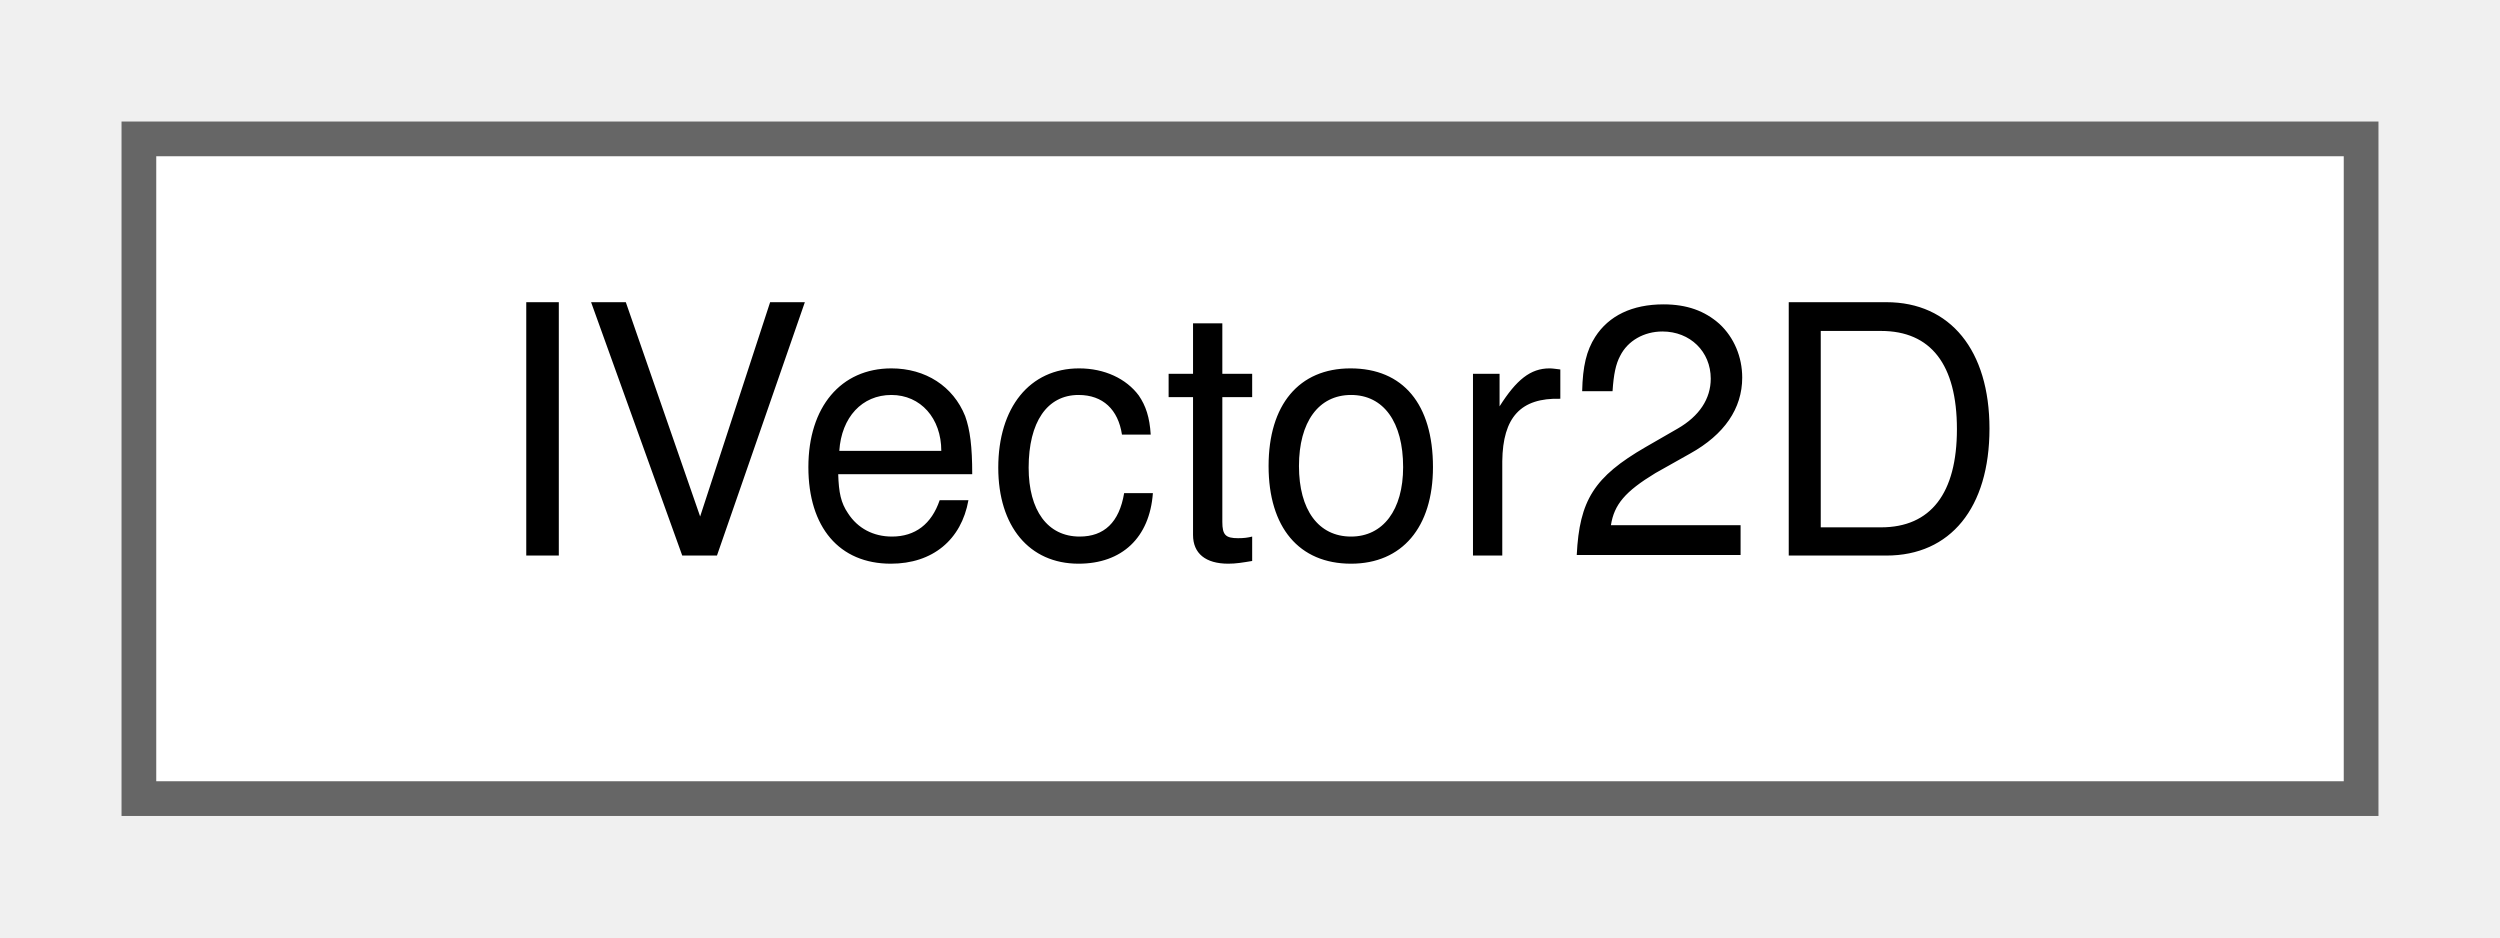
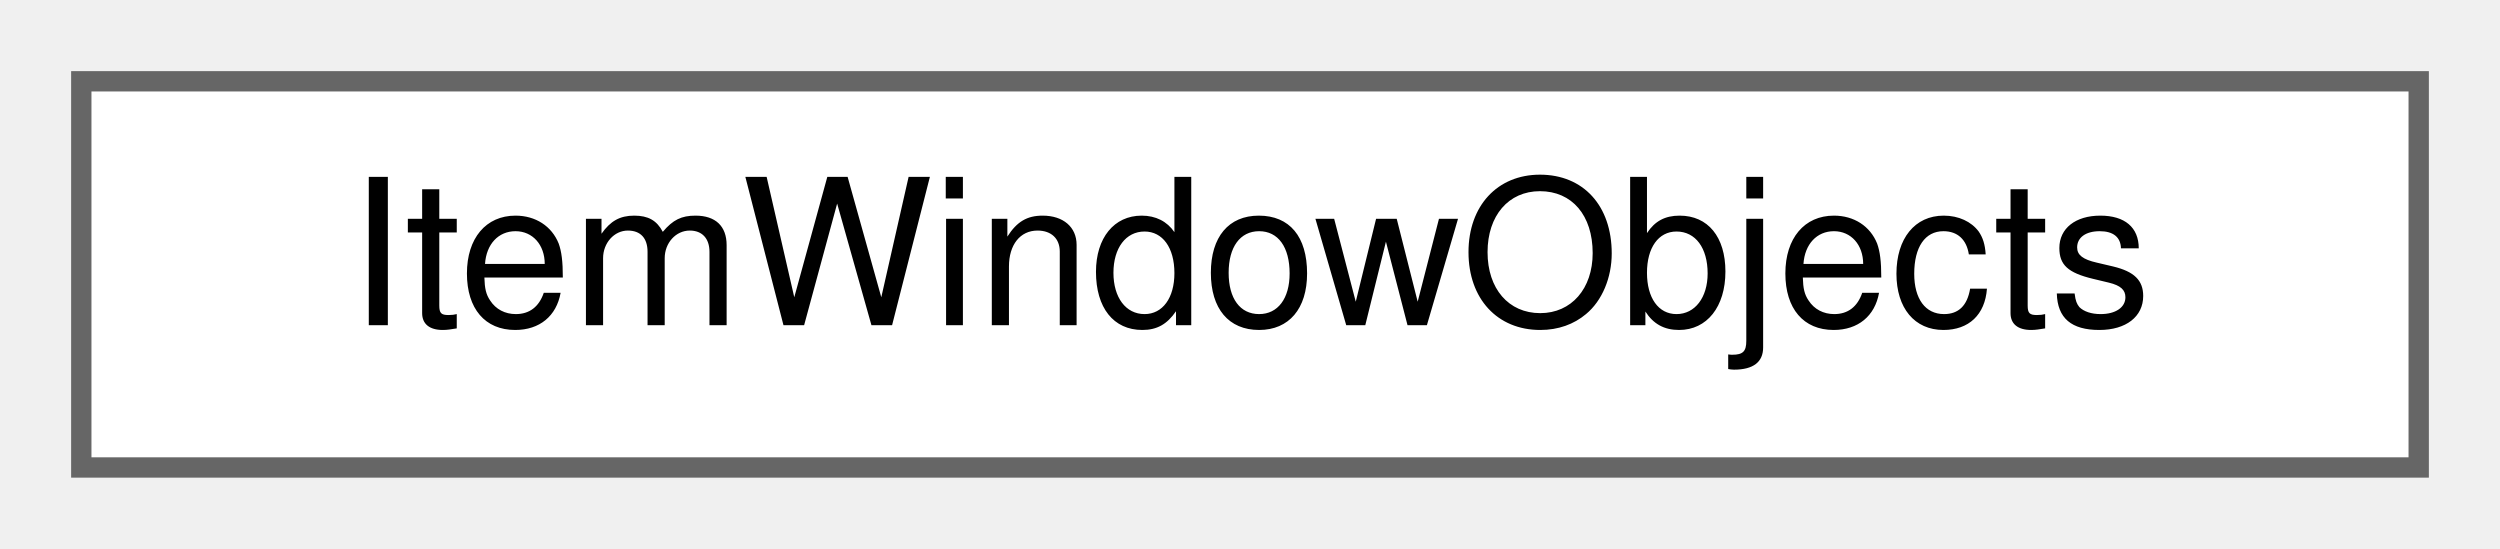
- <svg xmlns="http://www.w3.org/2000/svg" xmlns:xlink="http://www.w3.org/1999/xlink" width="72pt" height="27pt" viewBox="0.00 0.00 72.00 27.00">
+ <svg xmlns="http://www.w3.org/2000/svg" xmlns:xlink="http://www.w3.org/1999/xlink" width="123pt" height="27pt" viewBox="0.00 0.00 123.00 27.00">
  <g id="graph0" class="graph" transform="scale(1 1) rotate(0) translate(4 23)">
    <g id="Node000000" class="node">
      <g id="a_Node000000">
-         <a xlink:href="structIVector2D.html" target="_top" xlink:title=" ">
-           <polygon fill="white" stroke="#666666" points="64,-19 0,-19 0,0 64,0 64,-19" />
-           <text text-anchor="middle" x="32" y="-7" font-family="Helvetica,sans-Serif" font-size="10.00">IVector2D</text>
+         <a xlink:href="structItemWindowObjects.html" target="_top" xlink:title=" ">
+           <polygon fill="white" stroke="#666666" points="115,-19 0,-19 0,0 115,0 115,-19" />
+           <text text-anchor="middle" x="57.5" y="-7" font-family="Helvetica,sans-Serif" font-size="10.00">ItemWindowObjects</text>
        </a>
      </g>
    </g>
  </g>
</svg>
